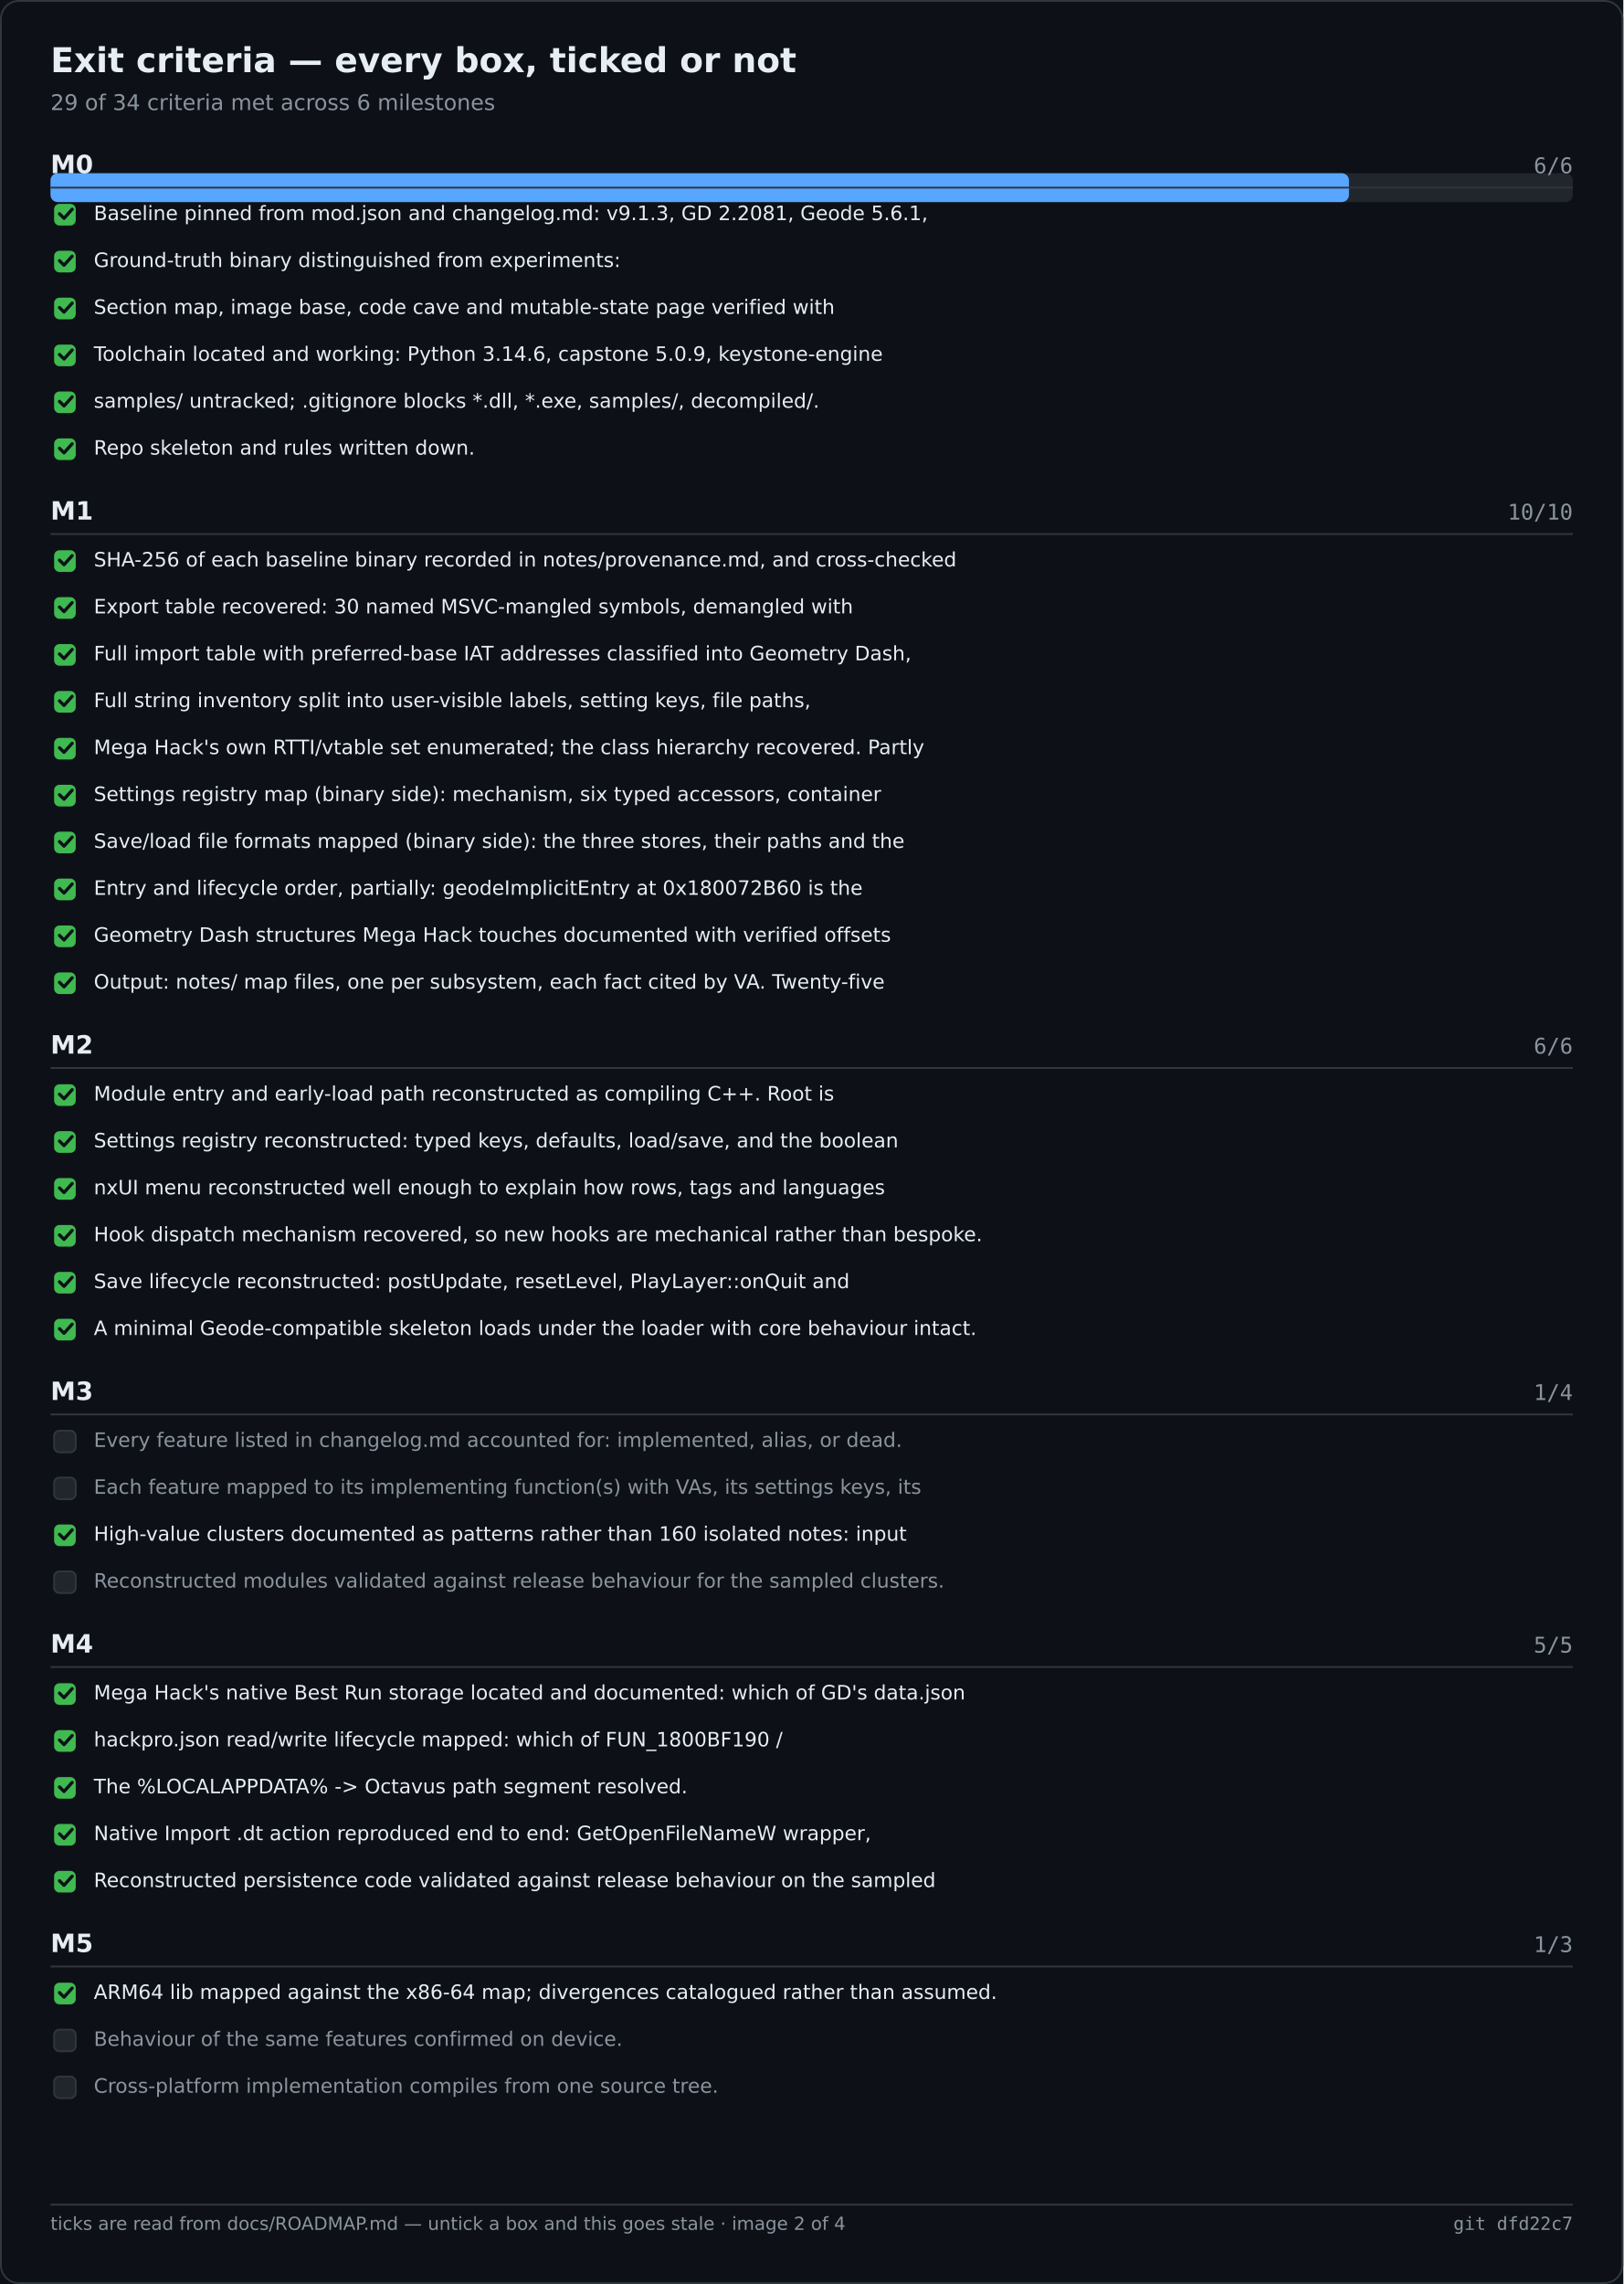
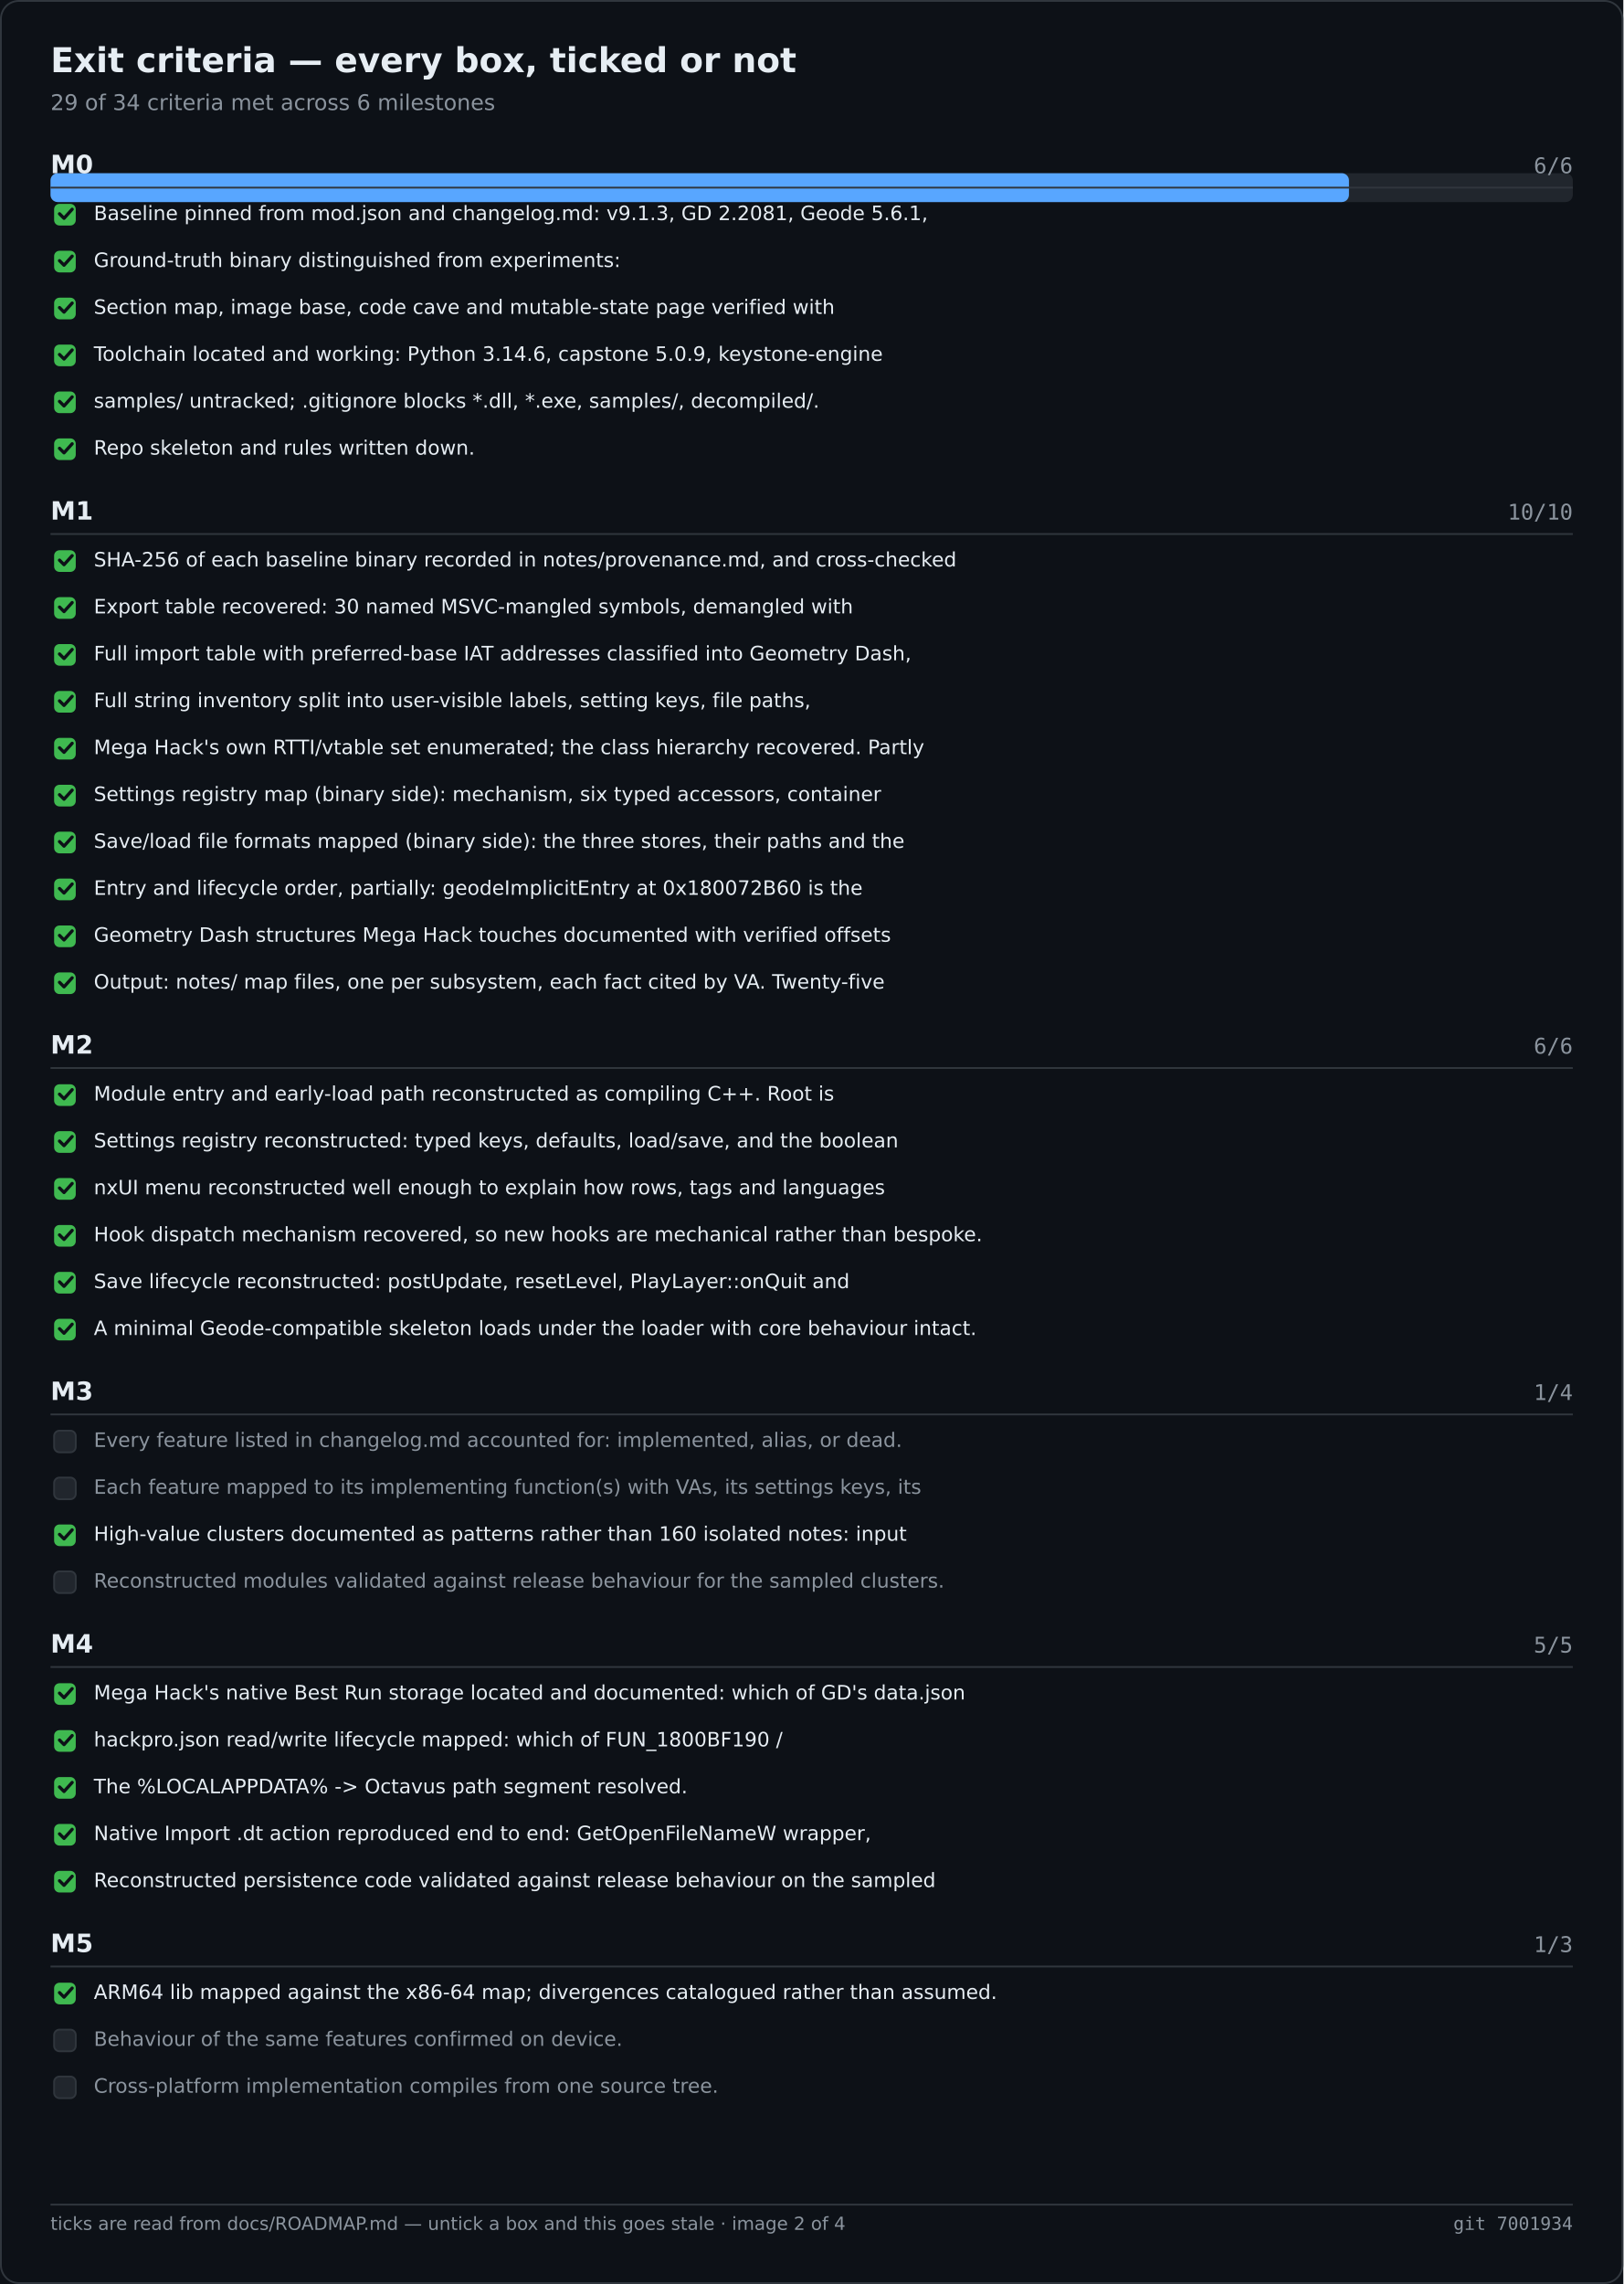
<svg xmlns="http://www.w3.org/2000/svg" width="900" height="1266" viewBox="0 0 900 1266" role="img" aria-label="Exit criteria — every box, ticked or not">
  <rect width="900" height="1266" fill="#0d1117" />
  <rect x="0.5" y="0.5" width="899" height="1265" fill="none" stroke="#30363d" rx="10" />
  <text x="28" y="40" font-family="Segoe UI,DejaVu Sans,Helvetica,sans-serif" font-size="19" font-weight="600" fill="#e6edf3">Exit criteria — every box, ticked or not</text>
  <text x="28" y="61" font-family="Segoe UI,DejaVu Sans,Helvetica,sans-serif" font-size="12" fill="#8b949e">29 of 34 criteria met across 6 milestones</text>
  <rect x="28.0" y="96.0" width="844.0" height="16.0" fill="#21262d" rx="4" />
  <rect x="28.0" y="96.0" width="719.9" height="16.0" fill="#58a6ff" rx="4" />
  <text x="28.0" y="96.0" font-family="Segoe UI,DejaVu Sans,Helvetica,sans-serif" font-size="14" fill="#e6edf3" font-weight="600">M0</text>
  <text x="872.0" y="96.0" font-family="Cascadia Mono,Consolas,DejaVu Sans Mono,monospace" font-size="12" fill="#8b949e" text-anchor="end">6/6</text>
  <text x="28.0" y="288.0" font-family="Segoe UI,DejaVu Sans,Helvetica,sans-serif" font-size="14" fill="#e6edf3" font-weight="600">M1</text>
  <text x="872.0" y="288.0" font-family="Cascadia Mono,Consolas,DejaVu Sans Mono,monospace" font-size="12" fill="#8b949e" text-anchor="end">10/10</text>
  <text x="28.0" y="584.0" font-family="Segoe UI,DejaVu Sans,Helvetica,sans-serif" font-size="14" fill="#e6edf3" font-weight="600">M2</text>
  <text x="872.0" y="584.0" font-family="Cascadia Mono,Consolas,DejaVu Sans Mono,monospace" font-size="12" fill="#8b949e" text-anchor="end">6/6</text>
  <text x="28.0" y="776.0" font-family="Segoe UI,DejaVu Sans,Helvetica,sans-serif" font-size="14" fill="#e6edf3" font-weight="600">M3</text>
  <text x="872.0" y="776.0" font-family="Cascadia Mono,Consolas,DejaVu Sans Mono,monospace" font-size="12" fill="#8b949e" text-anchor="end">1/4</text>
  <text x="28.0" y="916.0" font-family="Segoe UI,DejaVu Sans,Helvetica,sans-serif" font-size="14" fill="#e6edf3" font-weight="600">M4</text>
  <text x="872.0" y="916.0" font-family="Cascadia Mono,Consolas,DejaVu Sans Mono,monospace" font-size="12" fill="#8b949e" text-anchor="end">5/5</text>
  <text x="28.0" y="1082.0" font-family="Segoe UI,DejaVu Sans,Helvetica,sans-serif" font-size="14" fill="#e6edf3" font-weight="600">M5</text>
  <text x="872.0" y="1082.0" font-family="Cascadia Mono,Consolas,DejaVu Sans Mono,monospace" font-size="12" fill="#8b949e" text-anchor="end">1/3</text>
  <line x1="28.0" y1="104.0" x2="872.0" y2="104.0" stroke="#30363d" stroke-width="1" />
  <rect x="30.0" y="113.0" width="12.0" height="12.0" fill="#3fb950" rx="3" />
  <path d="M33 118.5 l2.5 2.5 l4.5 -5" fill="none" stroke="#0d1117" stroke-width="1.8" stroke-linecap="round" stroke-linejoin="round" />
  <text x="52.0" y="122.0" font-family="Segoe UI,DejaVu Sans,Helvetica,sans-serif" font-size="11" fill="#e6edf3">Baseline pinned from mod.json and changelog.md: v9.1.3, GD 2.2081, Geode 5.6.1,</text>
  <rect x="30.0" y="139.0" width="12.0" height="12.0" fill="#3fb950" rx="3" />
  <path d="M33 144.5 l2.5 2.5 l4.5 -5" fill="none" stroke="#0d1117" stroke-width="1.8" stroke-linecap="round" stroke-linejoin="round" />
  <text x="52.0" y="148.0" font-family="Segoe UI,DejaVu Sans,Helvetica,sans-serif" font-size="11" fill="#e6edf3">Ground-truth binary distinguished from experiments:</text>
  <rect x="30.0" y="165.0" width="12.0" height="12.0" fill="#3fb950" rx="3" />
  <path d="M33 170.5 l2.5 2.5 l4.5 -5" fill="none" stroke="#0d1117" stroke-width="1.8" stroke-linecap="round" stroke-linejoin="round" />
  <text x="52.0" y="174.0" font-family="Segoe UI,DejaVu Sans,Helvetica,sans-serif" font-size="11" fill="#e6edf3">Section map, image base, code cave and mutable-state page verified with</text>
  <rect x="30.0" y="191.0" width="12.0" height="12.0" fill="#3fb950" rx="3" />
  <path d="M33 196.5 l2.5 2.5 l4.5 -5" fill="none" stroke="#0d1117" stroke-width="1.8" stroke-linecap="round" stroke-linejoin="round" />
  <text x="52.0" y="200.0" font-family="Segoe UI,DejaVu Sans,Helvetica,sans-serif" font-size="11" fill="#e6edf3">Toolchain located and working: Python 3.14.6, capstone 5.0.9, keystone-engine</text>
  <rect x="30.0" y="217.0" width="12.0" height="12.0" fill="#3fb950" rx="3" />
  <path d="M33 222.5 l2.5 2.5 l4.5 -5" fill="none" stroke="#0d1117" stroke-width="1.8" stroke-linecap="round" stroke-linejoin="round" />
  <text x="52.0" y="226.0" font-family="Segoe UI,DejaVu Sans,Helvetica,sans-serif" font-size="11" fill="#e6edf3">samples/ untracked; .gitignore blocks *.dll, *.exe, samples/, decompiled/.</text>
  <rect x="30.0" y="243.0" width="12.0" height="12.0" fill="#3fb950" rx="3" />
  <path d="M33 248.5 l2.5 2.5 l4.5 -5" fill="none" stroke="#0d1117" stroke-width="1.8" stroke-linecap="round" stroke-linejoin="round" />
  <text x="52.0" y="252.0" font-family="Segoe UI,DejaVu Sans,Helvetica,sans-serif" font-size="11" fill="#e6edf3">Repo skeleton and rules written down.</text>
  <line x1="28.0" y1="296.0" x2="872.0" y2="296.0" stroke="#30363d" stroke-width="1" />
  <rect x="30.0" y="305.0" width="12.0" height="12.0" fill="#3fb950" rx="3" />
  <path d="M33 310.5 l2.5 2.5 l4.5 -5" fill="none" stroke="#0d1117" stroke-width="1.8" stroke-linecap="round" stroke-linejoin="round" />
  <text x="52.0" y="314.0" font-family="Segoe UI,DejaVu Sans,Helvetica,sans-serif" font-size="11" fill="#e6edf3">SHA-256 of each baseline binary recorded in notes/provenance.md, and cross-checked</text>
  <rect x="30.0" y="331.0" width="12.0" height="12.0" fill="#3fb950" rx="3" />
  <path d="M33 336.5 l2.5 2.5 l4.5 -5" fill="none" stroke="#0d1117" stroke-width="1.8" stroke-linecap="round" stroke-linejoin="round" />
  <text x="52.0" y="340.0" font-family="Segoe UI,DejaVu Sans,Helvetica,sans-serif" font-size="11" fill="#e6edf3">Export table recovered: 30 named MSVC-mangled symbols, demangled with</text>
  <rect x="30.0" y="357.0" width="12.0" height="12.0" fill="#3fb950" rx="3" />
  <path d="M33 362.5 l2.5 2.5 l4.5 -5" fill="none" stroke="#0d1117" stroke-width="1.8" stroke-linecap="round" stroke-linejoin="round" />
  <text x="52.0" y="366.0" font-family="Segoe UI,DejaVu Sans,Helvetica,sans-serif" font-size="11" fill="#e6edf3">Full import table with preferred-base IAT addresses classified into Geometry Dash,</text>
  <rect x="30.0" y="383.0" width="12.0" height="12.0" fill="#3fb950" rx="3" />
  <path d="M33 388.5 l2.5 2.5 l4.5 -5" fill="none" stroke="#0d1117" stroke-width="1.8" stroke-linecap="round" stroke-linejoin="round" />
  <text x="52.0" y="392.0" font-family="Segoe UI,DejaVu Sans,Helvetica,sans-serif" font-size="11" fill="#e6edf3">Full string inventory split into user-visible labels, setting keys, file paths,</text>
  <rect x="30.0" y="409.0" width="12.0" height="12.0" fill="#3fb950" rx="3" />
  <path d="M33 414.5 l2.5 2.5 l4.5 -5" fill="none" stroke="#0d1117" stroke-width="1.8" stroke-linecap="round" stroke-linejoin="round" />
  <text x="52.0" y="418.0" font-family="Segoe UI,DejaVu Sans,Helvetica,sans-serif" font-size="11" fill="#e6edf3">Mega Hack's own RTTI/vtable set enumerated; the class hierarchy recovered. Partly</text>
  <rect x="30.0" y="435.0" width="12.0" height="12.0" fill="#3fb950" rx="3" />
  <path d="M33 440.5 l2.5 2.5 l4.5 -5" fill="none" stroke="#0d1117" stroke-width="1.8" stroke-linecap="round" stroke-linejoin="round" />
  <text x="52.0" y="444.0" font-family="Segoe UI,DejaVu Sans,Helvetica,sans-serif" font-size="11" fill="#e6edf3">Settings registry map (binary side): mechanism, six typed accessors, container</text>
  <rect x="30.0" y="461.0" width="12.0" height="12.0" fill="#3fb950" rx="3" />
  <path d="M33 466.5 l2.5 2.5 l4.5 -5" fill="none" stroke="#0d1117" stroke-width="1.8" stroke-linecap="round" stroke-linejoin="round" />
  <text x="52.0" y="470.0" font-family="Segoe UI,DejaVu Sans,Helvetica,sans-serif" font-size="11" fill="#e6edf3">Save/load file formats mapped (binary side): the three stores, their paths and the</text>
  <rect x="30.0" y="487.0" width="12.0" height="12.0" fill="#3fb950" rx="3" />
  <path d="M33 492.5 l2.5 2.5 l4.5 -5" fill="none" stroke="#0d1117" stroke-width="1.8" stroke-linecap="round" stroke-linejoin="round" />
  <text x="52.0" y="496.0" font-family="Segoe UI,DejaVu Sans,Helvetica,sans-serif" font-size="11" fill="#e6edf3">Entry and lifecycle order, partially: geodeImplicitEntry at 0x180072B60 is the</text>
  <rect x="30.0" y="513.0" width="12.0" height="12.0" fill="#3fb950" rx="3" />
  <path d="M33 518.5 l2.5 2.5 l4.5 -5" fill="none" stroke="#0d1117" stroke-width="1.8" stroke-linecap="round" stroke-linejoin="round" />
  <text x="52.0" y="522.0" font-family="Segoe UI,DejaVu Sans,Helvetica,sans-serif" font-size="11" fill="#e6edf3">Geometry Dash structures Mega Hack touches documented with verified offsets</text>
  <rect x="30.0" y="539.0" width="12.0" height="12.0" fill="#3fb950" rx="3" />
  <path d="M33 544.5 l2.5 2.5 l4.5 -5" fill="none" stroke="#0d1117" stroke-width="1.8" stroke-linecap="round" stroke-linejoin="round" />
  <text x="52.0" y="548.0" font-family="Segoe UI,DejaVu Sans,Helvetica,sans-serif" font-size="11" fill="#e6edf3">Output: notes/ map files, one per subsystem, each fact cited by VA. Twenty-five</text>
  <line x1="28.0" y1="592.0" x2="872.0" y2="592.0" stroke="#30363d" stroke-width="1" />
  <rect x="30.0" y="601.0" width="12.0" height="12.0" fill="#3fb950" rx="3" />
  <path d="M33 606.5 l2.5 2.5 l4.5 -5" fill="none" stroke="#0d1117" stroke-width="1.8" stroke-linecap="round" stroke-linejoin="round" />
  <text x="52.0" y="610.0" font-family="Segoe UI,DejaVu Sans,Helvetica,sans-serif" font-size="11" fill="#e6edf3">Module entry and early-load path reconstructed as compiling C++. Root is</text>
  <rect x="30.0" y="627.0" width="12.0" height="12.0" fill="#3fb950" rx="3" />
  <path d="M33 632.5 l2.5 2.5 l4.5 -5" fill="none" stroke="#0d1117" stroke-width="1.8" stroke-linecap="round" stroke-linejoin="round" />
  <text x="52.0" y="636.0" font-family="Segoe UI,DejaVu Sans,Helvetica,sans-serif" font-size="11" fill="#e6edf3">Settings registry reconstructed: typed keys, defaults, load/save, and the boolean</text>
  <rect x="30.0" y="653.0" width="12.0" height="12.0" fill="#3fb950" rx="3" />
  <path d="M33 658.5 l2.5 2.5 l4.5 -5" fill="none" stroke="#0d1117" stroke-width="1.8" stroke-linecap="round" stroke-linejoin="round" />
  <text x="52.0" y="662.0" font-family="Segoe UI,DejaVu Sans,Helvetica,sans-serif" font-size="11" fill="#e6edf3">nxUI menu reconstructed well enough to explain how rows, tags and languages</text>
  <rect x="30.0" y="679.0" width="12.0" height="12.0" fill="#3fb950" rx="3" />
  <path d="M33 684.5 l2.5 2.5 l4.5 -5" fill="none" stroke="#0d1117" stroke-width="1.8" stroke-linecap="round" stroke-linejoin="round" />
  <text x="52.0" y="688.0" font-family="Segoe UI,DejaVu Sans,Helvetica,sans-serif" font-size="11" fill="#e6edf3">Hook dispatch mechanism recovered, so new hooks are mechanical rather than bespoke.</text>
  <rect x="30.0" y="705.0" width="12.0" height="12.0" fill="#3fb950" rx="3" />
  <path d="M33 710.5 l2.5 2.5 l4.5 -5" fill="none" stroke="#0d1117" stroke-width="1.8" stroke-linecap="round" stroke-linejoin="round" />
  <text x="52.0" y="714.0" font-family="Segoe UI,DejaVu Sans,Helvetica,sans-serif" font-size="11" fill="#e6edf3">Save lifecycle reconstructed: postUpdate, resetLevel, PlayLayer::onQuit and</text>
  <rect x="30.0" y="731.0" width="12.0" height="12.0" fill="#3fb950" rx="3" />
  <path d="M33 736.5 l2.5 2.5 l4.5 -5" fill="none" stroke="#0d1117" stroke-width="1.8" stroke-linecap="round" stroke-linejoin="round" />
  <text x="52.0" y="740.0" font-family="Segoe UI,DejaVu Sans,Helvetica,sans-serif" font-size="11" fill="#e6edf3">A minimal Geode-compatible skeleton loads under the loader with core behaviour intact.</text>
  <line x1="28.0" y1="784.0" x2="872.0" y2="784.0" stroke="#30363d" stroke-width="1" />
  <rect x="30.0" y="793.0" width="12.0" height="12.0" fill="#21262d" rx="3" stroke="#30363d" stroke-width="1" />
  <text x="52.0" y="802.0" font-family="Segoe UI,DejaVu Sans,Helvetica,sans-serif" font-size="11" fill="#8b949e">Every feature listed in changelog.md accounted for: implemented, alias, or dead.</text>
  <rect x="30.0" y="819.0" width="12.0" height="12.0" fill="#21262d" rx="3" stroke="#30363d" stroke-width="1" />
  <text x="52.0" y="828.0" font-family="Segoe UI,DejaVu Sans,Helvetica,sans-serif" font-size="11" fill="#8b949e">Each feature mapped to its implementing function(s) with VAs, its settings keys, its</text>
  <rect x="30.0" y="845.0" width="12.0" height="12.0" fill="#3fb950" rx="3" />
  <path d="M33 850.5 l2.5 2.5 l4.5 -5" fill="none" stroke="#0d1117" stroke-width="1.8" stroke-linecap="round" stroke-linejoin="round" />
  <text x="52.0" y="854.0" font-family="Segoe UI,DejaVu Sans,Helvetica,sans-serif" font-size="11" fill="#e6edf3">High-value clusters documented as patterns rather than 160 isolated notes: input</text>
  <rect x="30.0" y="871.0" width="12.0" height="12.0" fill="#21262d" rx="3" stroke="#30363d" stroke-width="1" />
  <text x="52.0" y="880.0" font-family="Segoe UI,DejaVu Sans,Helvetica,sans-serif" font-size="11" fill="#8b949e">Reconstructed modules validated against release behaviour for the sampled clusters.</text>
  <line x1="28.0" y1="924.0" x2="872.0" y2="924.0" stroke="#30363d" stroke-width="1" />
  <rect x="30.0" y="933.0" width="12.0" height="12.0" fill="#3fb950" rx="3" />
  <path d="M33 938.5 l2.5 2.5 l4.5 -5" fill="none" stroke="#0d1117" stroke-width="1.8" stroke-linecap="round" stroke-linejoin="round" />
  <text x="52.0" y="942.0" font-family="Segoe UI,DejaVu Sans,Helvetica,sans-serif" font-size="11" fill="#e6edf3">Mega Hack's native Best Run storage located and documented: which of GD's data.json</text>
  <rect x="30.0" y="959.0" width="12.0" height="12.0" fill="#3fb950" rx="3" />
  <path d="M33 964.5 l2.5 2.5 l4.5 -5" fill="none" stroke="#0d1117" stroke-width="1.8" stroke-linecap="round" stroke-linejoin="round" />
  <text x="52.0" y="968.0" font-family="Segoe UI,DejaVu Sans,Helvetica,sans-serif" font-size="11" fill="#e6edf3">hackpro.json read/write lifecycle mapped: which of FUN_1800BF190 /</text>
  <rect x="30.0" y="985.0" width="12.0" height="12.0" fill="#3fb950" rx="3" />
  <path d="M33 990.5 l2.5 2.5 l4.5 -5" fill="none" stroke="#0d1117" stroke-width="1.8" stroke-linecap="round" stroke-linejoin="round" />
  <text x="52.0" y="994.0" font-family="Segoe UI,DejaVu Sans,Helvetica,sans-serif" font-size="11" fill="#e6edf3">The %LOCALAPPDATA% -&gt; Octavus path segment resolved.</text>
  <rect x="30.0" y="1011.0" width="12.0" height="12.0" fill="#3fb950" rx="3" />
  <path d="M33 1016.5 l2.5 2.5 l4.5 -5" fill="none" stroke="#0d1117" stroke-width="1.8" stroke-linecap="round" stroke-linejoin="round" />
  <text x="52.0" y="1020.0" font-family="Segoe UI,DejaVu Sans,Helvetica,sans-serif" font-size="11" fill="#e6edf3">Native Import .dt action reproduced end to end: GetOpenFileNameW wrapper,</text>
  <rect x="30.0" y="1037.0" width="12.0" height="12.0" fill="#3fb950" rx="3" />
  <path d="M33 1042.5 l2.5 2.5 l4.5 -5" fill="none" stroke="#0d1117" stroke-width="1.8" stroke-linecap="round" stroke-linejoin="round" />
  <text x="52.0" y="1046.0" font-family="Segoe UI,DejaVu Sans,Helvetica,sans-serif" font-size="11" fill="#e6edf3">Reconstructed persistence code validated against release behaviour on the sampled</text>
  <line x1="28.0" y1="1090.0" x2="872.0" y2="1090.0" stroke="#30363d" stroke-width="1" />
  <rect x="30.0" y="1099.0" width="12.0" height="12.0" fill="#3fb950" rx="3" />
  <path d="M33 1104.5 l2.5 2.5 l4.5 -5" fill="none" stroke="#0d1117" stroke-width="1.8" stroke-linecap="round" stroke-linejoin="round" />
  <text x="52.0" y="1108.0" font-family="Segoe UI,DejaVu Sans,Helvetica,sans-serif" font-size="11" fill="#e6edf3">ARM64 lib mapped against the x86-64 map; divergences catalogued rather than assumed.</text>
  <rect x="30.0" y="1125.0" width="12.0" height="12.0" fill="#21262d" rx="3" stroke="#30363d" stroke-width="1" />
  <text x="52.0" y="1134.0" font-family="Segoe UI,DejaVu Sans,Helvetica,sans-serif" font-size="11" fill="#8b949e">Behaviour of the same features confirmed on device.</text>
  <rect x="30.0" y="1151.0" width="12.0" height="12.0" fill="#21262d" rx="3" stroke="#30363d" stroke-width="1" />
  <text x="52.0" y="1160.0" font-family="Segoe UI,DejaVu Sans,Helvetica,sans-serif" font-size="11" fill="#8b949e">Cross-platform implementation compiles from one source tree.</text>
  <line x1="28.0" y1="1222.0" x2="872.0" y2="1222.0" stroke="#30363d" stroke-width="1" />
  <text x="28.0" y="1236.0" font-family="Segoe UI,DejaVu Sans,Helvetica,sans-serif" font-size="10" fill="#8b949e">ticks are read from docs/ROADMAP.md — untick a box and this goes stale · image 2 of 4</text>
-   <text x="872.0" y="1236.0" font-family="Cascadia Mono,Consolas,DejaVu Sans Mono,monospace" font-size="10" fill="#8b949e" text-anchor="end">git dfd22c7</text>
+   <text x="872.0" y="1236.0" font-family="Cascadia Mono,Consolas,DejaVu Sans Mono,monospace" font-size="10" fill="#8b949e" text-anchor="end">git 7001934</text>
</svg>
